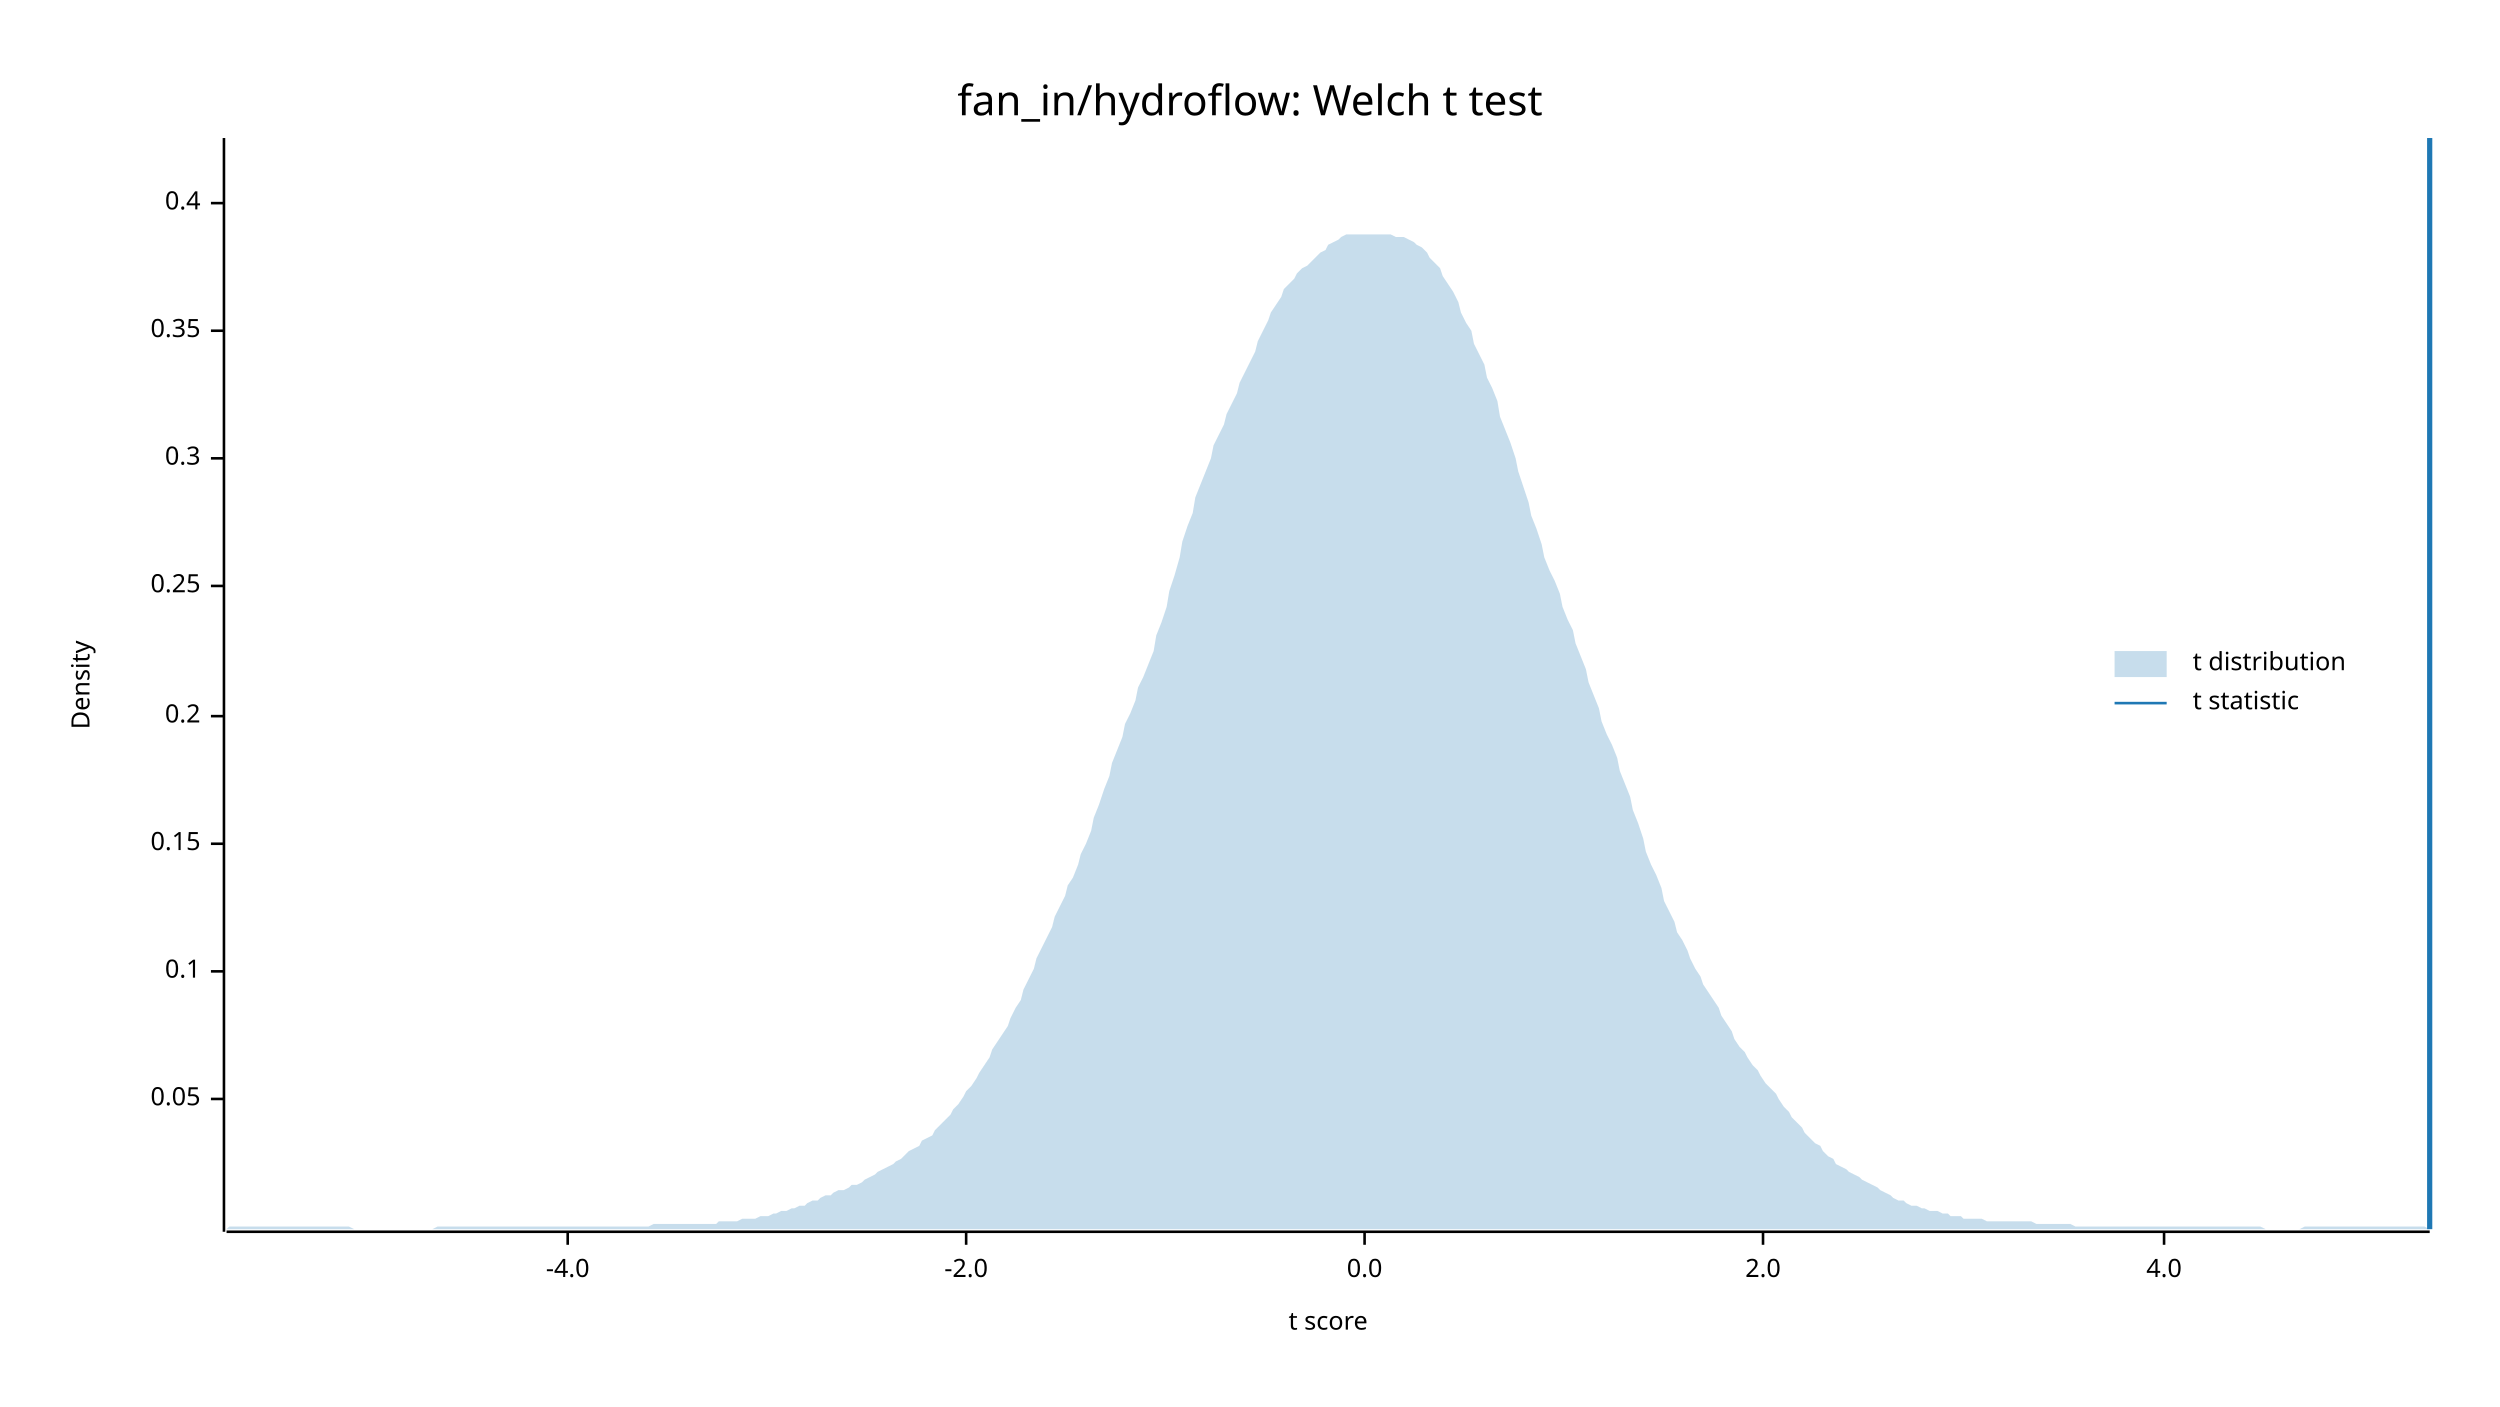
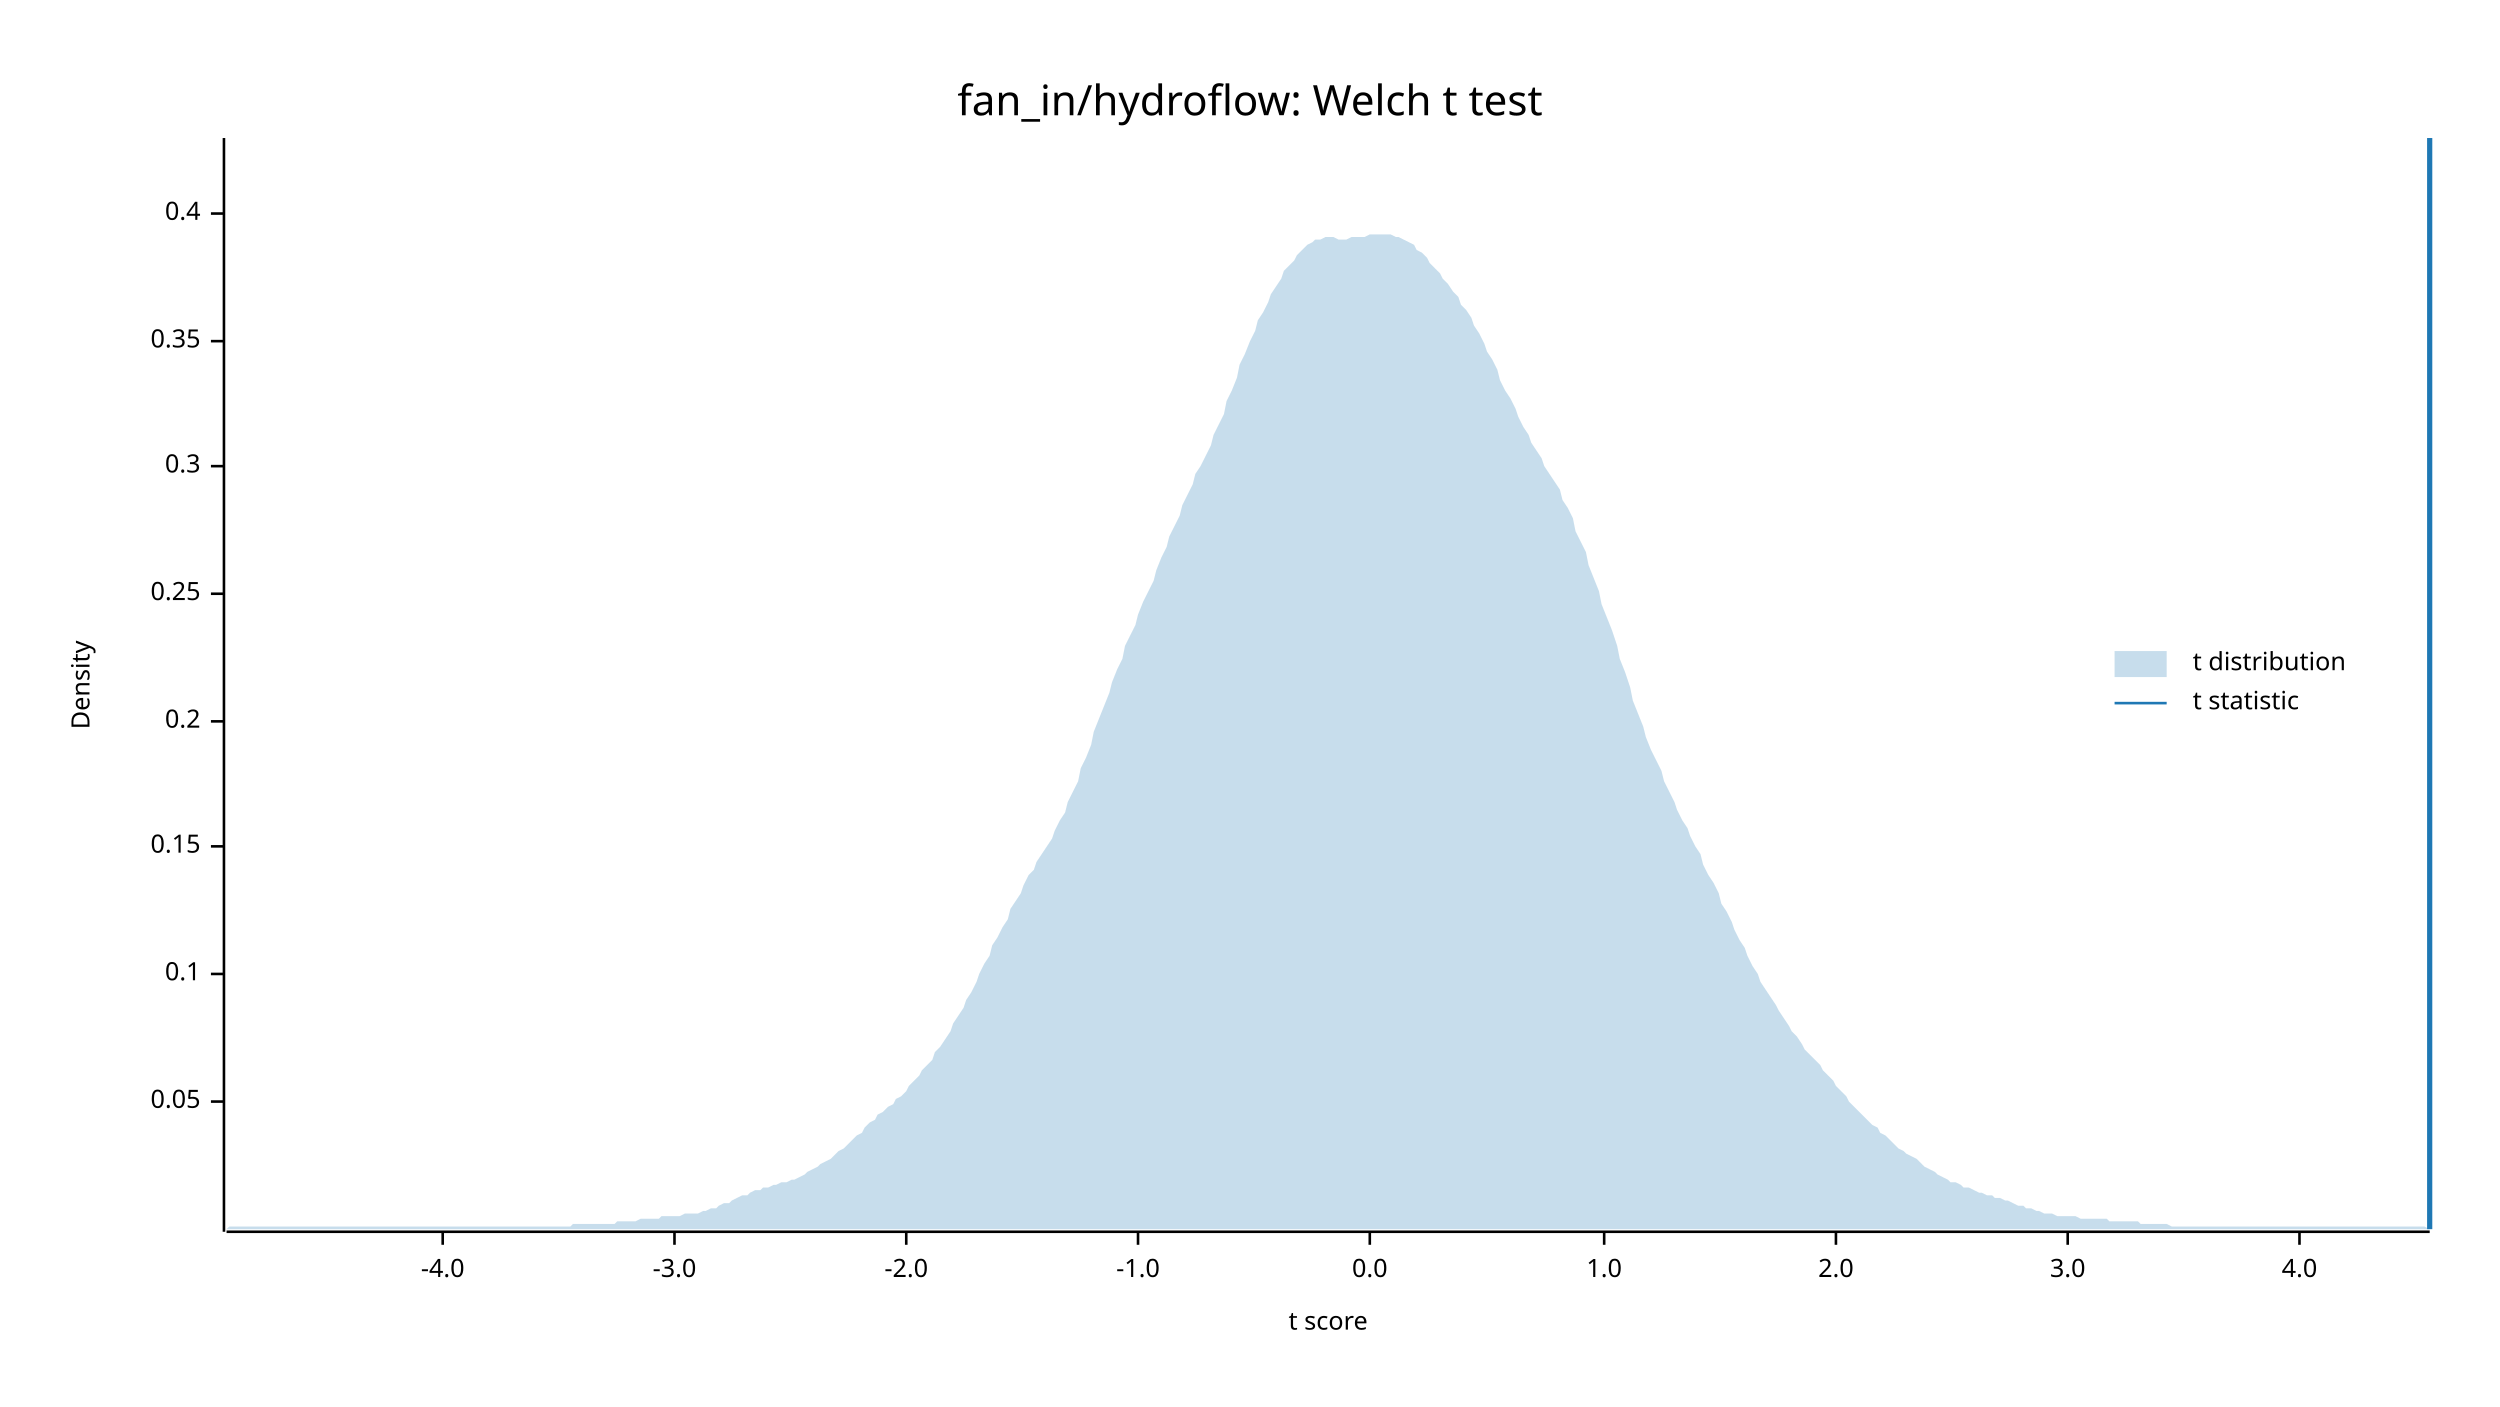
<svg xmlns="http://www.w3.org/2000/svg" width="960" height="540" viewBox="0 0 960 540">
  <text x="480" y="32" dy="0.76em" text-anchor="middle" font-family="sans-serif" font-size="16.129" opacity="1" fill="#000000">
fan_in/hydroflow: Welch t test
</text>
  <text x="27" y="263" dy="0.76em" text-anchor="middle" font-family="sans-serif" font-size="9.677" opacity="1" fill="#000000" transform="rotate(270, 27, 263)">
Density
</text>
  <text x="510" y="513" dy="-0.5ex" text-anchor="middle" font-family="sans-serif" font-size="9.677" opacity="1" fill="#000000">
t score
</text>
  <polyline fill="none" opacity="1" stroke="#000000" stroke-width="1" points="86,53 86,473 " />
-   <text x="77" y="422" dy="0.5ex" text-anchor="end" font-family="sans-serif" font-size="9.677" opacity="1" fill="#000000">
+   <text x="77" y="423" dy="0.5ex" text-anchor="end" font-family="sans-serif" font-size="9.677" opacity="1" fill="#000000">
0.05
</text>
-   <polyline fill="none" opacity="1" stroke="#000000" stroke-width="1" points="81,422 86,422 " />
-   <text x="77" y="373" dy="0.5ex" text-anchor="end" font-family="sans-serif" font-size="9.677" opacity="1" fill="#000000">
+   <polyline fill="none" opacity="1" stroke="#000000" stroke-width="1" points="81,423 86,423 " />
+   <text x="77" y="374" dy="0.5ex" text-anchor="end" font-family="sans-serif" font-size="9.677" opacity="1" fill="#000000">
0.1
</text>
-   <polyline fill="none" opacity="1" stroke="#000000" stroke-width="1" points="81,373 86,373 " />
-   <text x="77" y="324" dy="0.5ex" text-anchor="end" font-family="sans-serif" font-size="9.677" opacity="1" fill="#000000">
+   <polyline fill="none" opacity="1" stroke="#000000" stroke-width="1" points="81,374 86,374 " />
+   <text x="77" y="325" dy="0.5ex" text-anchor="end" font-family="sans-serif" font-size="9.677" opacity="1" fill="#000000">
0.15
</text>
-   <polyline fill="none" opacity="1" stroke="#000000" stroke-width="1" points="81,324 86,324 " />
-   <text x="77" y="275" dy="0.5ex" text-anchor="end" font-family="sans-serif" font-size="9.677" opacity="1" fill="#000000">
+   <polyline fill="none" opacity="1" stroke="#000000" stroke-width="1" points="81,325 86,325 " />
+   <text x="77" y="277" dy="0.5ex" text-anchor="end" font-family="sans-serif" font-size="9.677" opacity="1" fill="#000000">
0.2
</text>
-   <polyline fill="none" opacity="1" stroke="#000000" stroke-width="1" points="81,275 86,275 " />
-   <text x="77" y="225" dy="0.5ex" text-anchor="end" font-family="sans-serif" font-size="9.677" opacity="1" fill="#000000">
+   <polyline fill="none" opacity="1" stroke="#000000" stroke-width="1" points="81,277 86,277 " />
+   <text x="77" y="228" dy="0.5ex" text-anchor="end" font-family="sans-serif" font-size="9.677" opacity="1" fill="#000000">
0.25
</text>
-   <polyline fill="none" opacity="1" stroke="#000000" stroke-width="1" points="81,225 86,225 " />
-   <text x="77" y="176" dy="0.5ex" text-anchor="end" font-family="sans-serif" font-size="9.677" opacity="1" fill="#000000">
+   <polyline fill="none" opacity="1" stroke="#000000" stroke-width="1" points="81,228 86,228 " />
+   <text x="77" y="179" dy="0.5ex" text-anchor="end" font-family="sans-serif" font-size="9.677" opacity="1" fill="#000000">
0.3
</text>
-   <polyline fill="none" opacity="1" stroke="#000000" stroke-width="1" points="81,176 86,176 " />
-   <text x="77" y="127" dy="0.5ex" text-anchor="end" font-family="sans-serif" font-size="9.677" opacity="1" fill="#000000">
+   <polyline fill="none" opacity="1" stroke="#000000" stroke-width="1" points="81,179 86,179 " />
+   <text x="77" y="131" dy="0.5ex" text-anchor="end" font-family="sans-serif" font-size="9.677" opacity="1" fill="#000000">
0.35
</text>
-   <polyline fill="none" opacity="1" stroke="#000000" stroke-width="1" points="81,127 86,127 " />
-   <text x="77" y="78" dy="0.5ex" text-anchor="end" font-family="sans-serif" font-size="9.677" opacity="1" fill="#000000">
+   <polyline fill="none" opacity="1" stroke="#000000" stroke-width="1" points="81,131 86,131 " />
+   <text x="77" y="82" dy="0.5ex" text-anchor="end" font-family="sans-serif" font-size="9.677" opacity="1" fill="#000000">
0.4
</text>
-   <polyline fill="none" opacity="1" stroke="#000000" stroke-width="1" points="81,78 86,78 " />
+   <polyline fill="none" opacity="1" stroke="#000000" stroke-width="1" points="81,82 86,82 " />
  <polyline fill="none" opacity="1" stroke="#000000" stroke-width="1" points="87,473 933,473 " />
-   <text x="218" y="483" dy="0.76em" text-anchor="middle" font-family="sans-serif" font-size="9.677" opacity="1" fill="#000000">
+   <text x="170" y="483" dy="0.76em" text-anchor="middle" font-family="sans-serif" font-size="9.677" opacity="1" fill="#000000">
-4.0
</text>
-   <polyline fill="none" opacity="1" stroke="#000000" stroke-width="1" points="218,473 218,478 " />
-   <text x="371" y="483" dy="0.76em" text-anchor="middle" font-family="sans-serif" font-size="9.677" opacity="1" fill="#000000">
+   <polyline fill="none" opacity="1" stroke="#000000" stroke-width="1" points="170,473 170,478 " />
+   <text x="259" y="483" dy="0.76em" text-anchor="middle" font-family="sans-serif" font-size="9.677" opacity="1" fill="#000000">
+ -3.0
+ </text>
+   <polyline fill="none" opacity="1" stroke="#000000" stroke-width="1" points="259,473 259,478 " />
+   <text x="348" y="483" dy="0.76em" text-anchor="middle" font-family="sans-serif" font-size="9.677" opacity="1" fill="#000000">
-2.0
</text>
-   <polyline fill="none" opacity="1" stroke="#000000" stroke-width="1" points="371,473 371,478 " />
-   <text x="524" y="483" dy="0.76em" text-anchor="middle" font-family="sans-serif" font-size="9.677" opacity="1" fill="#000000">
+   <polyline fill="none" opacity="1" stroke="#000000" stroke-width="1" points="348,473 348,478 " />
+   <text x="437" y="483" dy="0.76em" text-anchor="middle" font-family="sans-serif" font-size="9.677" opacity="1" fill="#000000">
+ -1.0
+ </text>
+   <polyline fill="none" opacity="1" stroke="#000000" stroke-width="1" points="437,473 437,478 " />
+   <text x="526" y="483" dy="0.76em" text-anchor="middle" font-family="sans-serif" font-size="9.677" opacity="1" fill="#000000">
0.0
</text>
-   <polyline fill="none" opacity="1" stroke="#000000" stroke-width="1" points="524,473 524,478 " />
-   <text x="677" y="483" dy="0.76em" text-anchor="middle" font-family="sans-serif" font-size="9.677" opacity="1" fill="#000000">
+   <polyline fill="none" opacity="1" stroke="#000000" stroke-width="1" points="526,473 526,478 " />
+   <text x="616" y="483" dy="0.76em" text-anchor="middle" font-family="sans-serif" font-size="9.677" opacity="1" fill="#000000">
+ 1.0
+ </text>
+   <polyline fill="none" opacity="1" stroke="#000000" stroke-width="1" points="616,473 616,478 " />
+   <text x="705" y="483" dy="0.76em" text-anchor="middle" font-family="sans-serif" font-size="9.677" opacity="1" fill="#000000">
2.0
</text>
-   <polyline fill="none" opacity="1" stroke="#000000" stroke-width="1" points="677,473 677,478 " />
-   <text x="831" y="483" dy="0.76em" text-anchor="middle" font-family="sans-serif" font-size="9.677" opacity="1" fill="#000000">
+   <polyline fill="none" opacity="1" stroke="#000000" stroke-width="1" points="705,473 705,478 " />
+   <text x="794" y="483" dy="0.76em" text-anchor="middle" font-family="sans-serif" font-size="9.677" opacity="1" fill="#000000">
+ 3.0
+ </text>
+   <polyline fill="none" opacity="1" stroke="#000000" stroke-width="1" points="794,473 794,478 " />
+   <text x="883" y="483" dy="0.76em" text-anchor="middle" font-family="sans-serif" font-size="9.677" opacity="1" fill="#000000">
4.0
</text>
-   <polyline fill="none" opacity="1" stroke="#000000" stroke-width="1" points="831,473 831,478 " />
-   <polygon opacity="0.25" fill="#1F78B4" points="87,472 88,471 90,471 92,471 93,471 95,471 97,471 98,471 100,471 102,471 103,471 105,471 107,471 109,471 110,471 112,471 114,471 115,471 117,471 119,471 120,471 122,471 124,471 125,471 127,471 129,471 131,471 132,471 134,471 136,472 137,472 139,472 141,472 142,472 144,472 146,472 148,472 149,472 151,472 153,472 154,472 156,472 158,472 159,472 161,472 163,472 164,472 166,472 168,471 170,471 171,471 173,471 175,471 176,471 178,471 180,471 181,471 183,471 185,471 187,471 188,471 190,471 192,471 193,471 195,471 197,471 198,471 200,471 202,471 203,471 205,471 207,471 209,471 210,471 212,471 214,471 215,471 217,471 219,471 220,471 222,471 224,471 226,471 227,471 229,471 231,471 232,471 234,471 236,471 237,471 239,471 241,471 242,471 244,471 246,471 248,471 249,471 251,470 253,470 254,470 256,470 258,470 259,470 261,470 263,470 265,470 266,470 268,470 270,470 271,470 273,470 275,470 276,469 278,469 280,469 281,469 283,469 285,468 287,468 288,468 290,468 292,467 293,467 295,467 297,466 298,466 300,465 302,465 304,464 305,464 307,463 309,463 310,462 312,461 314,461 315,460 317,459 319,459 320,458 322,457 324,457 326,456 327,455 329,455 331,454 332,453 334,452 336,451 337,450 339,449 341,448 343,447 344,446 346,445 348,443 349,442 351,441 353,440 354,438 356,437 358,436 359,434 361,432 363,430 365,428 366,426 368,424 370,421 371,419 373,417 375,414 376,412 378,409 380,406 381,403 383,400 385,397 387,394 388,391 390,387 392,384 393,380 395,376 397,372 398,368 400,364 402,360 404,356 405,352 407,348 409,344 410,340 412,337 414,332 415,328 417,324 419,319 420,314 422,309 424,303 426,298 427,293 429,288 431,283 432,278 434,274 436,269 437,264 439,260 441,255 443,250 444,244 446,239 448,233 449,227 451,221 453,214 454,208 456,202 458,197 459,191 461,186 463,181 465,176 466,171 468,167 470,163 471,159 473,155 475,151 476,147 478,143 480,139 482,135 483,131 485,127 487,123 488,120 490,117 492,114 493,111 495,109 497,107 498,105 500,103 502,102 504,100 505,99 507,97 509,96 510,94 512,93 514,92 515,91 517,90 519,90 521,90 522,90 524,90 526,90 527,90 529,90 531,90 532,90 534,90 536,91 537,91 539,91 541,92 543,93 544,94 546,95 548,97 549,99 551,101 553,103 554,106 556,109 558,112 560,116 561,120 563,124 565,127 566,132 568,136 570,140 571,145 573,149 575,154 576,160 578,165 580,170 582,176 583,181 585,187 587,193 588,198 590,203 592,209 593,214 595,219 597,223 599,228 600,233 602,238 604,242 605,247 607,252 609,257 610,262 612,267 614,272 615,277 617,282 619,286 621,291 622,296 624,301 626,306 627,311 629,316 631,322 632,327 634,332 636,336 638,341 639,346 641,350 643,354 644,358 646,361 648,365 649,368 651,372 653,375 654,378 656,381 658,384 660,387 661,390 663,393 665,396 666,399 668,402 670,404 671,406 673,409 675,411 676,413 678,416 680,418 682,420 683,422 685,425 687,427 688,429 690,431 692,433 693,435 695,437 697,439 699,440 700,442 702,444 704,445 705,447 707,448 709,449 710,450 712,451 714,452 715,453 717,454 719,455 721,456 722,457 724,458 726,459 727,460 729,461 731,461 732,462 734,463 736,463 738,464 739,464 741,465 743,465 744,465 746,466 748,466 749,467 751,467 753,467 754,468 756,468 758,468 760,468 761,468 763,469 765,469 766,469 768,469 770,469 771,469 773,469 775,469 777,469 778,469 780,469 782,470 783,470 785,470 787,470 788,470 790,470 792,470 793,470 795,470 797,471 799,471 800,471 802,471 804,471 805,471 807,471 809,471 810,471 812,471 814,471 816,471 817,471 819,471 821,471 822,471 824,471 826,471 827,471 829,471 831,471 832,471 834,471 836,471 838,471 839,471 841,471 843,471 844,471 846,471 848,471 849,471 851,471 853,471 855,471 856,471 858,471 860,471 861,471 863,471 865,471 866,471 868,471 870,472 871,472 873,472 875,472 877,472 878,472 880,472 882,472 883,472 885,471 887,471 888,471 890,471 892,471 894,471 895,471 897,471 899,471 900,471 902,471 904,471 905,471 907,471 909,471 910,471 912,471 914,471 916,471 917,471 919,471 921,471 922,471 924,471 926,471 927,471 929,471 931,471 933,472 933,472 87,472 " />
+   <polyline fill="none" opacity="1" stroke="#000000" stroke-width="1" points="883,473 883,478 " />
+   <polygon opacity="0.25" fill="#1F78B4" points="87,472 88,471 90,471 92,471 93,471 95,471 97,471 98,471 100,471 102,471 103,471 105,471 107,471 109,471 110,471 112,471 114,471 115,471 117,471 119,471 120,471 122,471 124,471 125,471 127,471 129,471 131,471 132,471 134,471 136,471 137,471 139,471 141,471 142,471 144,471 146,471 148,471 149,471 151,471 153,471 154,471 156,471 158,471 159,471 161,471 163,471 164,471 166,471 168,471 170,471 171,471 173,471 175,471 176,471 178,471 180,471 181,471 183,471 185,471 187,471 188,471 190,471 192,471 193,471 195,471 197,471 198,471 200,471 202,471 203,471 205,471 207,471 209,471 210,471 212,471 214,471 215,471 217,471 219,471 220,470 222,470 224,470 226,470 227,470 229,470 231,470 232,470 234,470 236,470 237,469 239,469 241,469 242,469 244,469 246,468 248,468 249,468 251,468 253,468 254,467 256,467 258,467 259,467 261,467 263,466 265,466 266,466 268,466 270,465 271,465 273,464 275,464 276,463 278,462 280,462 281,461 283,460 285,459 287,459 288,458 290,457 292,457 293,456 295,456 297,455 298,455 300,454 302,454 304,453 305,453 307,452 309,451 310,450 312,449 314,448 315,447 317,446 319,445 320,444 322,442 324,441 326,439 327,438 329,436 331,435 332,433 334,431 336,430 337,428 339,427 341,425 343,424 344,422 346,421 348,419 349,417 351,415 353,413 354,411 356,409 358,407 359,404 361,402 363,399 365,396 366,393 368,390 370,387 371,384 373,381 375,377 376,374 378,370 380,367 381,363 383,360 385,356 387,353 388,349 390,346 392,343 393,340 395,336 397,334 398,331 400,328 402,325 404,322 405,319 407,315 409,312 410,308 412,304 414,300 415,295 417,291 419,286 420,281 422,276 424,271 426,266 427,262 429,257 431,253 432,248 434,244 436,240 437,236 439,231 441,227 443,223 444,219 446,214 448,210 449,206 451,202 453,198 454,194 456,190 458,186 459,182 461,179 463,175 465,171 466,167 468,163 470,159 471,154 473,150 475,145 476,140 478,136 480,131 482,127 483,123 485,120 487,116 488,113 490,110 492,107 493,104 495,102 497,100 498,98 500,96 502,94 504,93 505,92 507,92 509,91 510,91 512,91 514,92 515,92 517,92 519,91 521,91 522,91 524,91 526,90 527,90 529,90 531,90 532,90 534,90 536,91 537,91 539,92 541,93 543,94 544,96 546,97 548,99 549,101 551,103 553,105 554,107 556,109 558,112 560,114 561,117 563,119 565,122 566,125 568,128 570,132 571,135 573,138 575,142 576,146 578,150 580,153 582,157 583,160 585,164 587,167 588,170 590,173 592,176 593,179 595,182 597,185 599,188 600,192 602,195 604,199 605,204 607,208 609,212 610,217 612,222 614,227 615,232 617,237 619,242 621,248 622,253 624,258 626,264 627,269 629,274 631,279 632,283 634,288 636,292 638,296 639,300 641,304 643,308 644,311 646,315 648,318 649,321 651,325 653,328 654,332 656,336 658,339 660,343 661,347 663,350 665,354 666,357 668,361 670,364 671,367 673,371 675,374 676,377 678,380 680,383 682,386 683,388 685,391 687,394 688,396 690,398 692,401 693,403 695,405 697,407 699,409 700,411 702,413 704,415 705,417 707,419 709,421 710,423 712,425 714,427 715,428 717,430 719,432 721,433 722,435 724,436 726,438 727,439 729,441 731,442 732,443 734,444 736,445 738,447 739,448 741,449 743,450 744,451 746,452 748,453 749,454 751,454 753,455 754,456 756,456 758,457 760,458 761,458 763,459 765,459 766,460 768,460 770,461 771,461 773,462 775,463 777,463 778,464 780,464 782,465 783,465 785,466 787,466 788,466 790,467 792,467 793,467 795,467 797,467 799,468 800,468 802,468 804,468 805,468 807,468 809,468 810,469 812,469 814,469 816,469 817,469 819,469 821,469 822,470 824,470 826,470 827,470 829,470 831,470 832,470 834,471 836,471 838,471 839,471 841,471 843,471 844,471 846,471 848,471 849,471 851,471 853,471 855,471 856,471 858,471 860,471 861,471 863,471 865,471 866,471 868,471 870,471 871,471 873,471 875,471 877,471 878,471 880,471 882,471 883,471 885,471 887,471 888,471 890,471 892,471 894,471 895,471 897,471 899,471 900,471 902,471 904,471 905,471 907,471 909,471 910,471 912,471 914,471 916,471 917,471 919,471 921,471 922,471 924,471 926,471 927,471 929,471 931,471 933,472 933,472 87,472 " />
  <polyline fill="none" opacity="1" stroke="#1F78B4" stroke-width="2" points="933,472 933,53 " />
  <text x="842" y="250" dy="0.76em" text-anchor="start" font-family="sans-serif" font-size="9.677" opacity="1" fill="#000000">
t distribution
</text>
  <text x="842" y="265" dy="0.76em" text-anchor="start" font-family="sans-serif" font-size="9.677" opacity="1" fill="#000000">
t statistic
</text>
  <rect x="812" y="250" width="20" height="10" opacity="0.25" fill="#1F78B4" stroke="none" />
  <polyline fill="none" opacity="1" stroke="#1F78B4" stroke-width="1" points="812,270 832,270 " />
</svg>
